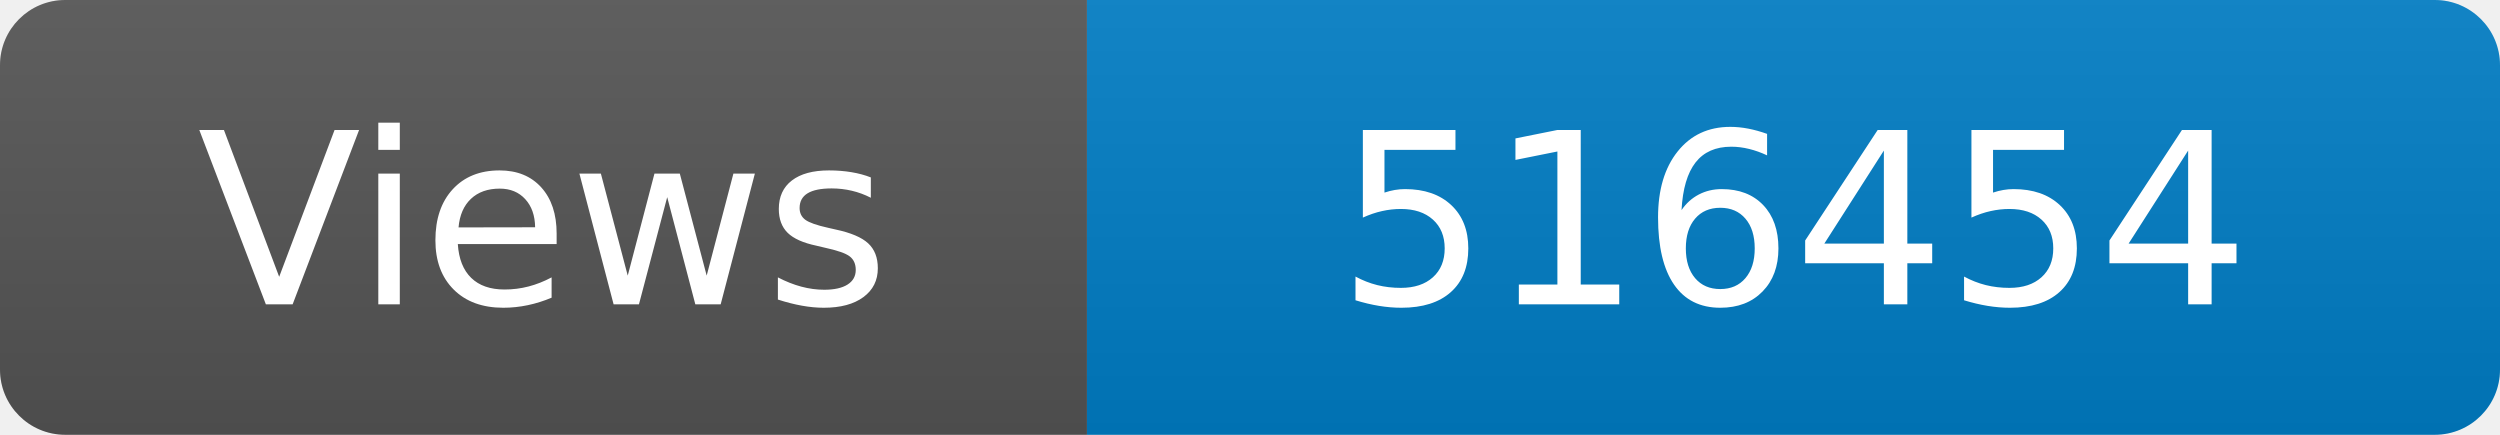
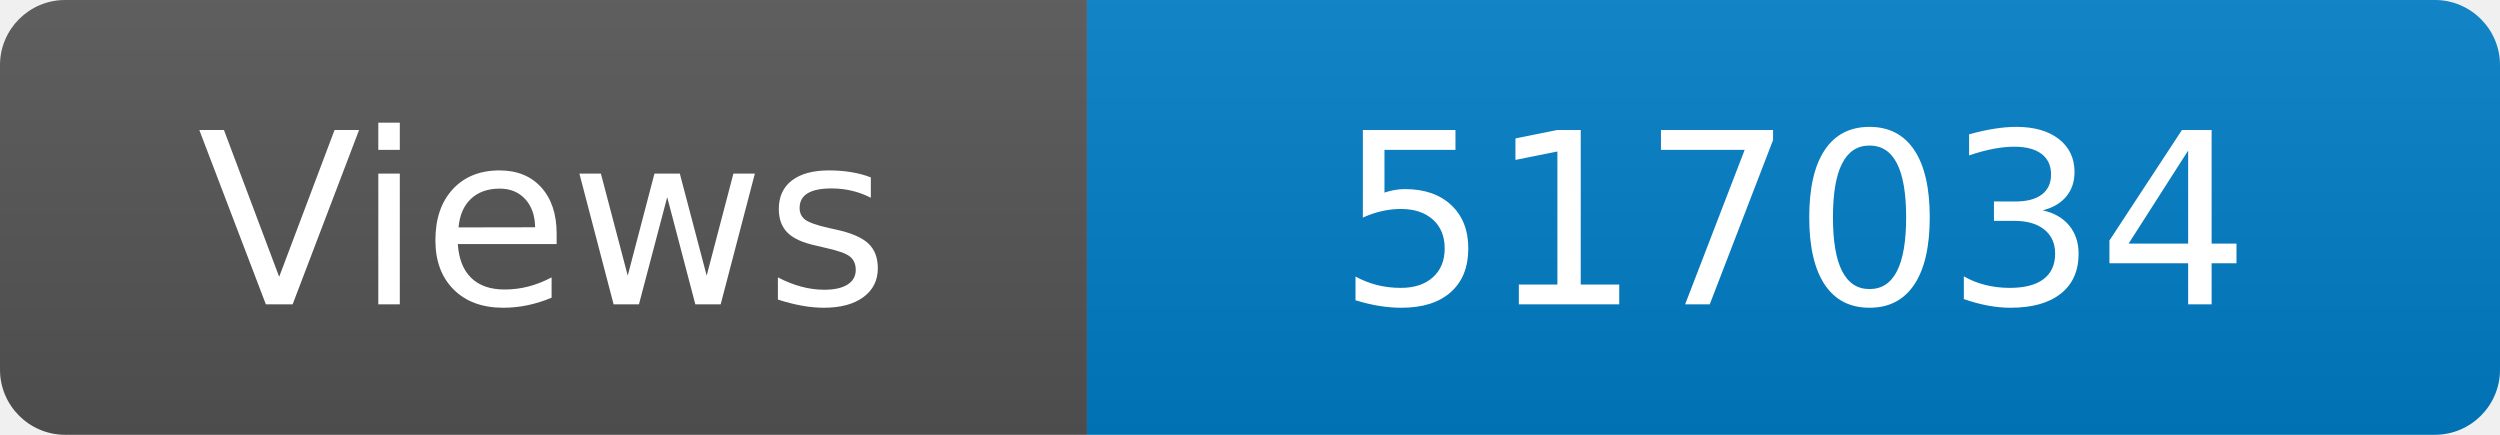
<svg xmlns="http://www.w3.org/2000/svg" width="115" height="20" role="img" aria-label="Maintained?: yes">
  <linearGradient id="s" x2="0" y2="100%">
    <stop offset="0" stop-color="#bbb" stop-opacity=".1" />
    <stop offset="1" stop-opacity=".1" />
  </linearGradient>
  <clipPath id="r">
    <rect width="115" height="20" rx="3" fill="#fff" />
  </clipPath>
  <g clip-path="url(#r)">
    <rect width="50" height="20" fill="#555" />
    <rect x="50" width="160" height="20" fill="#007ec6" />
    <rect width="115" height="20" fill="url(#s)" />
  </g>
  <g fill="#fff" text-anchor="middle" font-family="Verdana,Geneva,DejaVu Sans,sans-serif" font-size="110">
    <text x="250" y="140" transform="scale(.1)" fill="#fff">Views</text>
-     <text x="825" y="140" transform="scale(.1)" fill="#fff">516454</text>
+     <text x="825" y="140" transform="scale(.1)" fill="#fff">517034</text>
  </g>
</svg>
